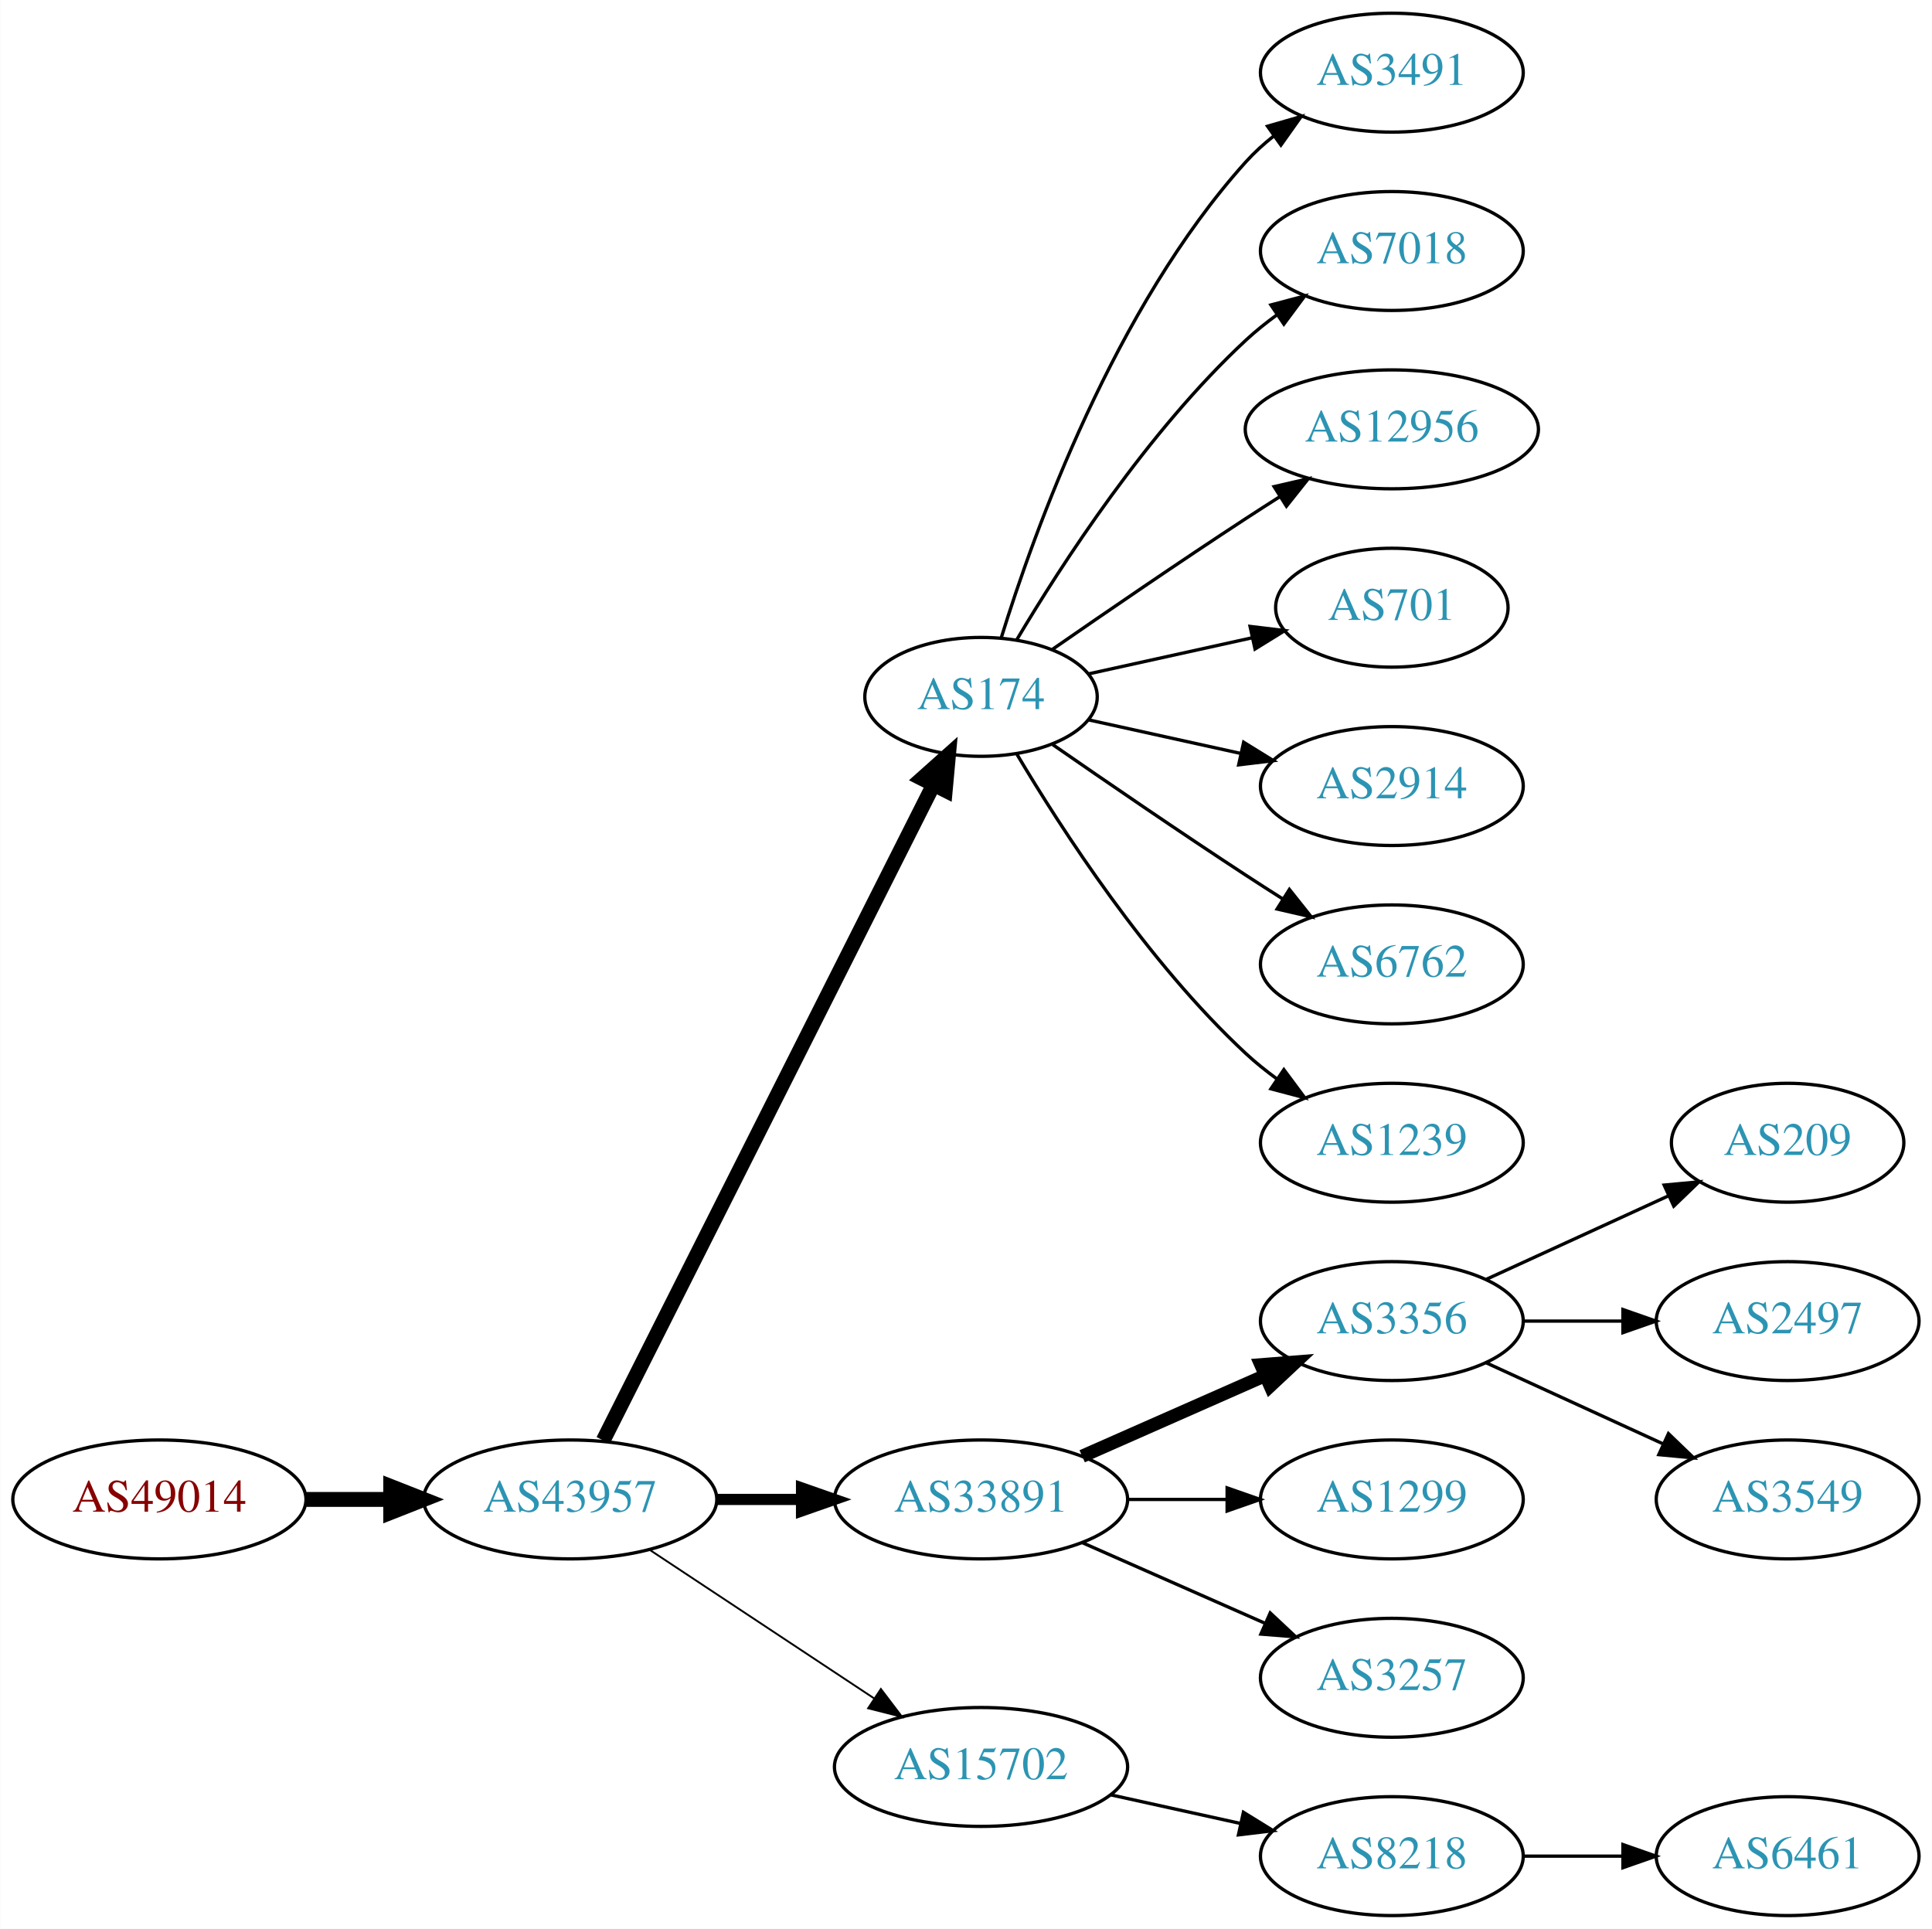
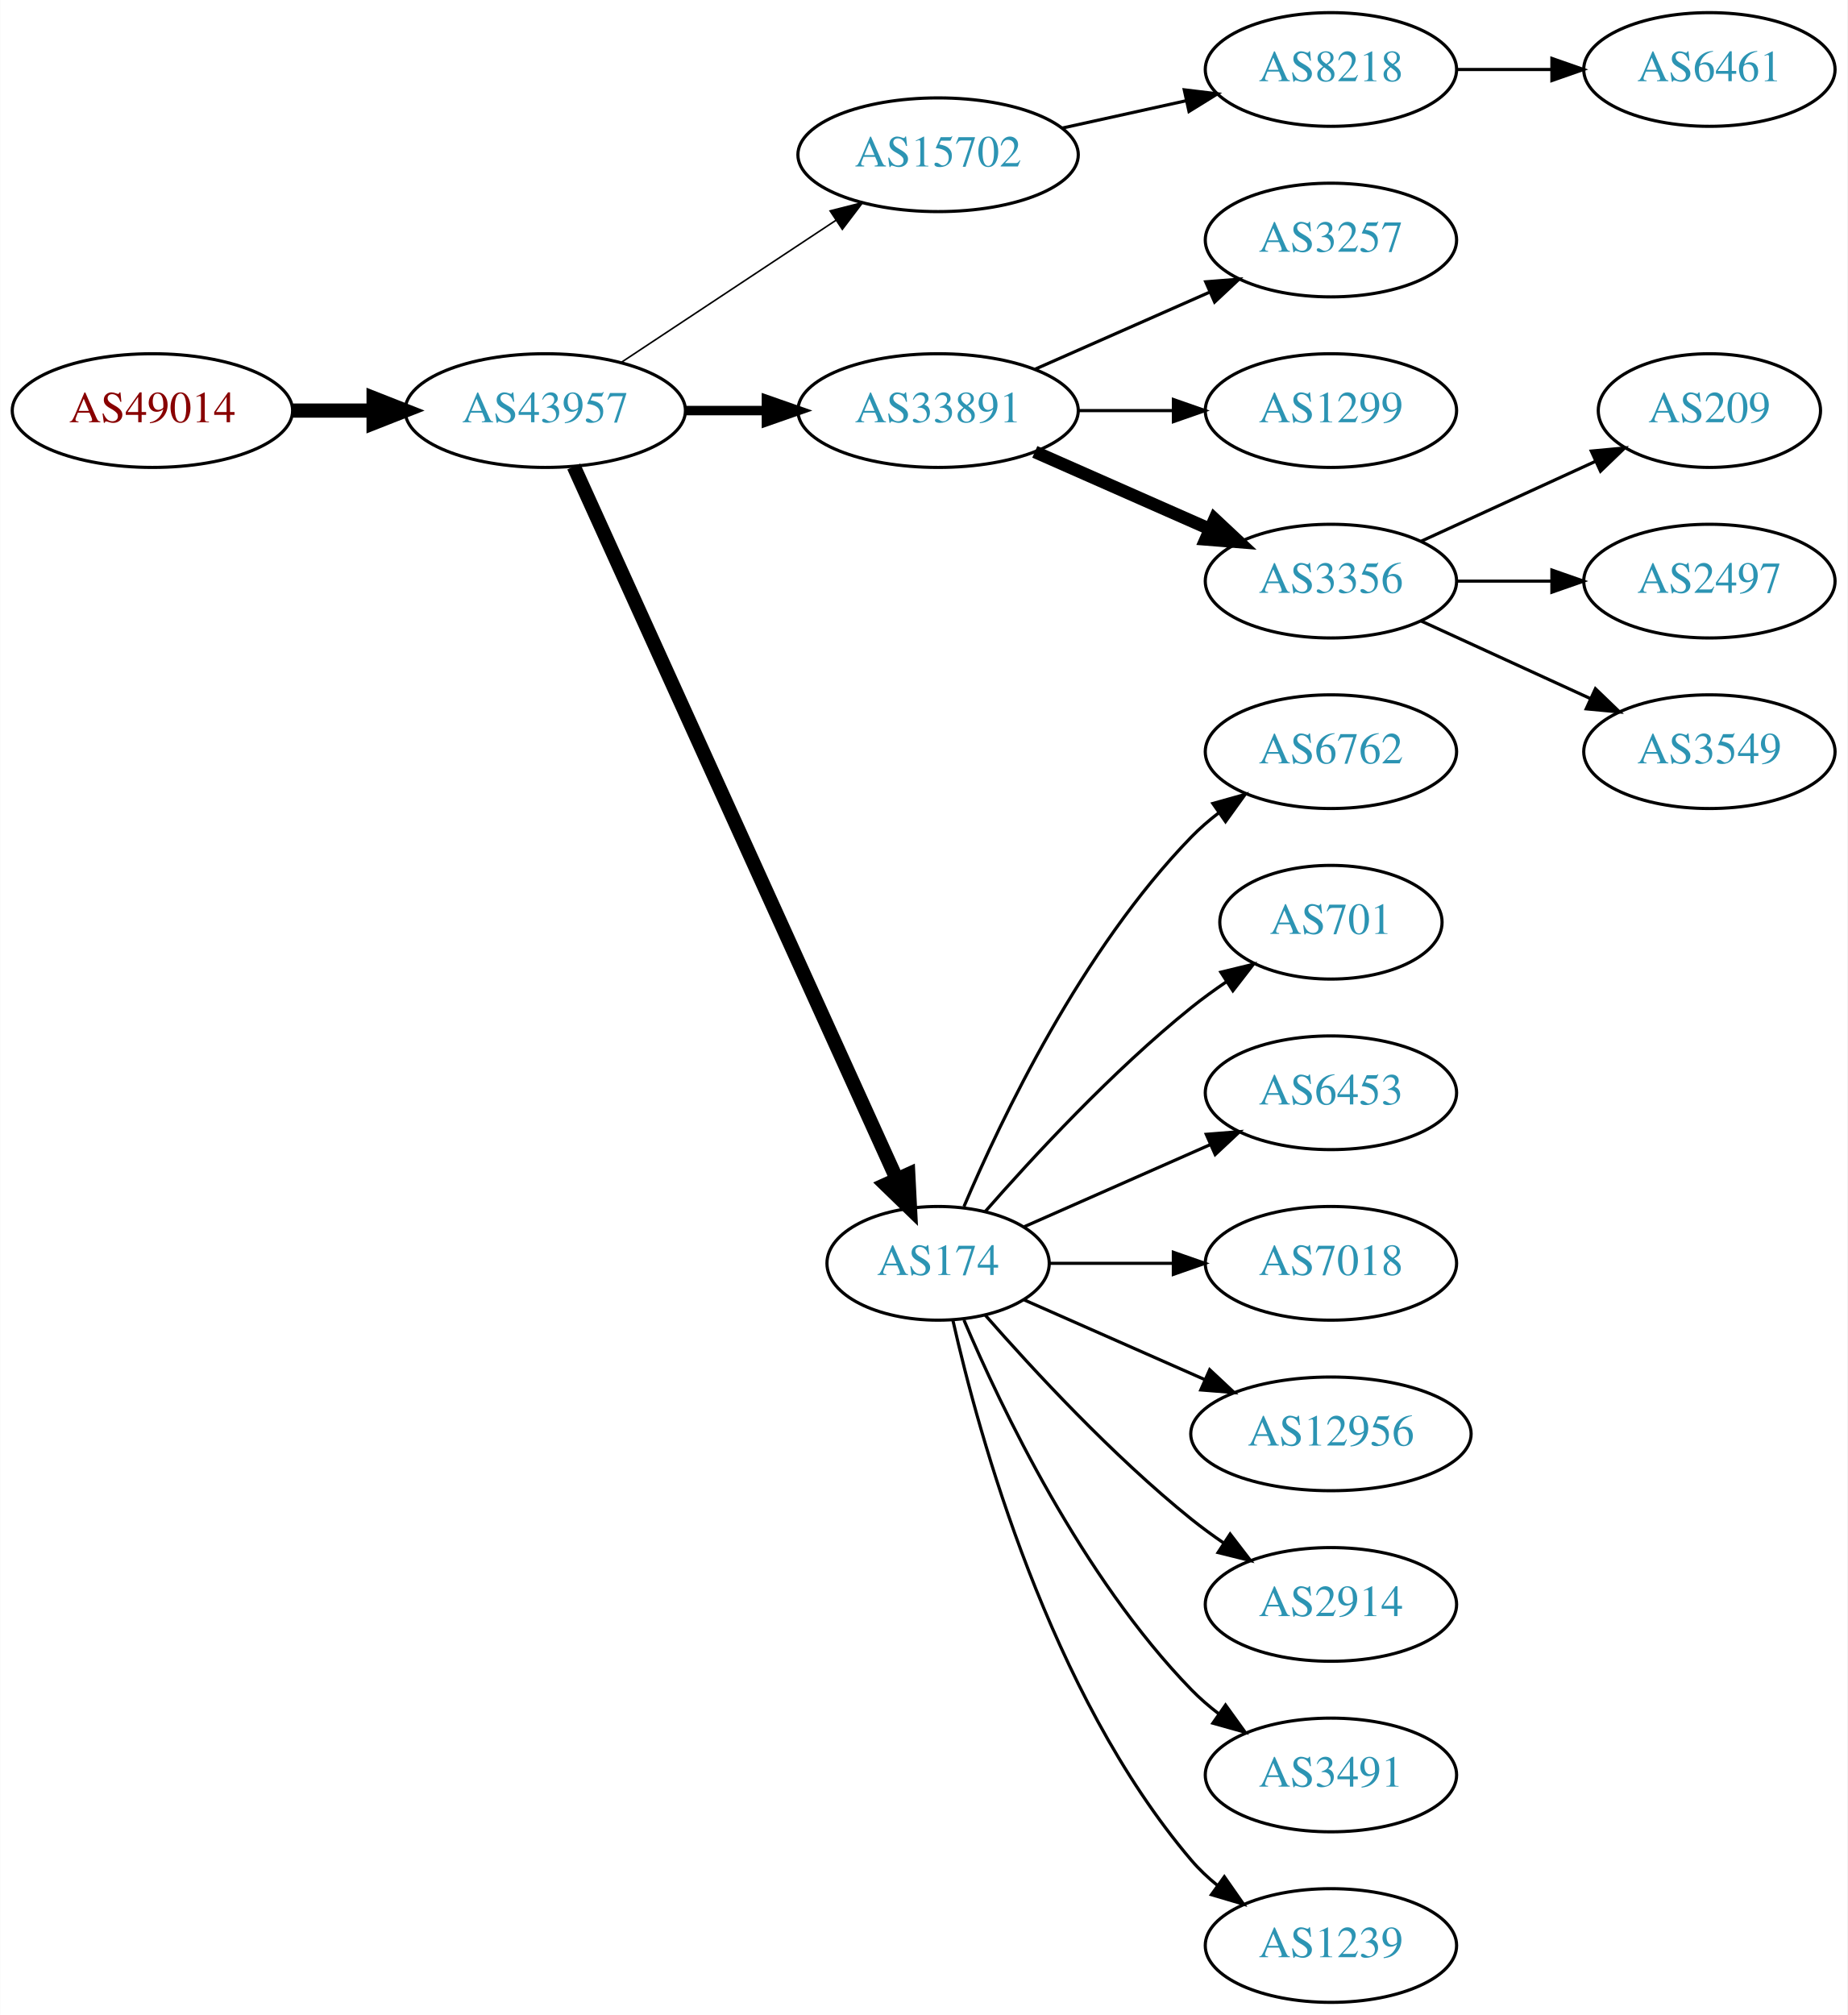
- <svg xmlns="http://www.w3.org/2000/svg" xmlns:xlink="http://www.w3.org/1999/xlink" width="585pt" height="584pt" viewBox="0.00 0.00 584.86 584.00">
-   <g id="graph0" class="graph" transform="scale(1 1) rotate(0) translate(4 580)">
-     <polygon fill="white" stroke="none" points="-4,4 -4,-580 580.862,-580 580.862,4 -4,4" />
+ <svg xmlns="http://www.w3.org/2000/svg" xmlns:xlink="http://www.w3.org/1999/xlink" width="585pt" height="638pt" viewBox="0.00 0.00 584.86 638.00">
+   <g id="graph0" class="graph" transform="scale(1 1) rotate(0) translate(4 634)">
+     <polygon fill="white" stroke="none" points="-4,4 -4,-634 580.862,-634 580.862,4 -4,4" />
    <g id="node1" class="node">
      <g id="a_node1">
        <a xlink:href="/asn/49014" xlink:title="AS49014 ~ Wirtschaftskammer Oesterreich [AT]">
-           <ellipse fill="#ffffff" stroke="black" cx="44.196" cy="-126" rx="44.393" ry="18" />
-           <text text-anchor="middle" x="44.196" y="-122.3" font-family="Times,serif" font-size="14.00" fill="#880000">AS49014</text>
+           <ellipse fill="#ffffff" stroke="black" cx="44.196" cy="-504" rx="44.393" ry="18" />
+           <text text-anchor="middle" x="44.196" y="-500.3" font-family="Times,serif" font-size="14.00" fill="#880000">AS49014</text>
        </a>
      </g>
    </g>
    <g id="node2" class="node">
      <g id="a_node2">
        <a xlink:href="/asn/43957" xlink:title="AS43957 ~ WNT Telecommunication GmbH [AT]">
-           <ellipse fill="#ffffff" stroke="black" cx="168.588" cy="-126" rx="44.393" ry="18" />
-           <text text-anchor="middle" x="168.588" y="-122.3" font-family="Times,serif" font-size="14.00" fill="#2c94b3">AS43957</text>
+           <ellipse fill="#ffffff" stroke="black" cx="168.588" cy="-504" rx="44.393" ry="18" />
+           <text text-anchor="middle" x="168.588" y="-500.3" font-family="Times,serif" font-size="14.00" fill="#2c94b3">AS43957</text>
        </a>
      </g>
    </g>
    <g id="edge1" class="edge">
-       <path fill="none" stroke="black" stroke-width="4.5" d="M88.692,-126C96.898,-126 105.569,-126 114.041,-126" />
-       <polygon fill="black" stroke="black" stroke-width="4.5" points="114.233,-129.938 124.233,-126 114.233,-122.063 114.233,-129.938" />
+       <path fill="none" stroke="black" stroke-width="4.5" d="M88.692,-504C96.898,-504 105.569,-504 114.041,-504" />
+       <polygon fill="black" stroke="black" stroke-width="4.5" points="114.233,-507.938 124.233,-504 114.233,-500.063 114.233,-507.938" />
    </g>
    <g id="node3" class="node">
      <g id="a_node3">
-         <a xlink:href="/asn/174" xlink:title="AS174 ~ Cogent Communications [US]">
-           <ellipse fill="#ffffff" stroke="black" cx="292.98" cy="-369" rx="35.194" ry="18" />
-           <text text-anchor="middle" x="292.98" y="-365.3" font-family="Times,serif" font-size="14.00" fill="#2c94b3">AS174</text>
+         <a xlink:href="/asn/15702" xlink:title="AS15702 ~ Onstage Online GmbH [AT]">
+           <ellipse fill="#ffffff" stroke="black" cx="292.98" cy="-585" rx="44.393" ry="18" />
+           <text text-anchor="middle" x="292.98" y="-581.3" font-family="Times,serif" font-size="14.00" fill="#2c94b3">AS15702</text>
        </a>
      </g>
    </g>
    <g id="edge2" class="edge">
-       <path fill="none" stroke="black" stroke-width="4.5" d="M178.588,-143.868C199.859,-186.101 253.335,-292.272 278.496,-342.227" />
-       <polygon fill="black" stroke="black" stroke-width="4.5" points="275.117,-344.273 283.132,-351.433 282.151,-340.731 275.117,-344.273" />
+       <path fill="none" stroke="black" stroke-width="0.5" d="M192.609,-519.235C211.841,-531.963 239.449,-550.234 260.686,-564.289" />
+       <polygon fill="black" stroke="black" stroke-width="0.5" points="258.792,-567.233 269.063,-569.833 262.655,-561.395 258.792,-567.233" />
    </g>
    <g id="node4" class="node">
      <g id="a_node4">
        <a xlink:href="/asn/33891" xlink:title="AS33891 ~ CORE-BACKBONE GMBH GLOBAL NETWORK [DE]">
-           <ellipse fill="#ffffff" stroke="black" cx="292.98" cy="-126" rx="44.393" ry="18" />
-           <text text-anchor="middle" x="292.98" y="-122.3" font-family="Times,serif" font-size="14.00" fill="#2c94b3">AS33891</text>
+           <ellipse fill="#ffffff" stroke="black" cx="292.98" cy="-504" rx="44.393" ry="18" />
+           <text text-anchor="middle" x="292.98" y="-500.3" font-family="Times,serif" font-size="14.00" fill="#2c94b3">AS33891</text>
        </a>
      </g>
    </g>
    <g id="edge3" class="edge">
-       <path fill="none" stroke="black" stroke-width="3.375" d="M213.084,-126C221.29,-126 229.961,-126 238.434,-126" />
-       <polygon fill="black" stroke="black" stroke-width="3.375" points="238.625,-129.5 248.625,-126 238.625,-122.5 238.625,-129.5" />
+       <path fill="none" stroke="black" stroke-width="3" d="M213.084,-504C221.29,-504 229.961,-504 238.434,-504" />
+       <polygon fill="black" stroke="black" stroke-width="3" points="238.625,-507.5 248.625,-504 238.625,-500.5 238.625,-507.5" />
    </g>
    <g id="node5" class="node">
      <g id="a_node5">
-         <a xlink:href="/asn/15702" xlink:title="AS15702 ~ Onstage Online GmbH [AT]">
-           <ellipse fill="#ffffff" stroke="black" cx="292.98" cy="-45" rx="44.393" ry="18" />
-           <text text-anchor="middle" x="292.98" y="-41.3" font-family="Times,serif" font-size="14.00" fill="#2c94b3">AS15702</text>
+         <a xlink:href="/asn/174" xlink:title="AS174 ~ Cogent Communications [US]">
+           <ellipse fill="#ffffff" stroke="black" cx="292.98" cy="-234" rx="35.194" ry="18" />
+           <text text-anchor="middle" x="292.98" y="-230.3" font-family="Times,serif" font-size="14.00" fill="#2c94b3">AS174</text>
        </a>
      </g>
    </g>
    <g id="edge4" class="edge">
-       <path fill="none" stroke="black" stroke-width="0.562" d="M192.609,-110.765C211.841,-98.037 239.449,-79.766 260.686,-65.711" />
-       <polygon fill="black" stroke="black" stroke-width="0.562" points="262.655,-68.605 269.063,-60.167 258.792,-62.767 262.655,-68.605" />
+       <path fill="none" stroke="black" stroke-width="4.5" d="M177.619,-486.285C198.546,-440.118 254.859,-315.892 279.803,-260.865" />
+       <polygon fill="black" stroke="black" stroke-width="4.5" points="283.537,-262.163 284.079,-251.43 276.364,-258.912 283.537,-262.163" />
    </g>
    <g id="node6" class="node">
      <g id="a_node6">
-         <a xlink:href="/asn/3491" xlink:title="AS3491 ~ PCCW Global, Inc. [US]">
-           <ellipse fill="#ffffff" stroke="black" cx="417.373" cy="-558" rx="39.794" ry="18" />
-           <text text-anchor="middle" x="417.373" y="-554.3" font-family="Times,serif" font-size="14.00" fill="#2c94b3">AS3491</text>
+         <a xlink:href="/asn/8218" xlink:title="AS8218 ~ legacy Neotelecoms [FR]">
+           <ellipse fill="#ffffff" stroke="black" cx="417.373" cy="-612" rx="39.794" ry="18" />
+           <text text-anchor="middle" x="417.373" y="-608.3" font-family="Times,serif" font-size="14.00" fill="#2c94b3">AS8218</text>
        </a>
      </g>
    </g>
    <g id="edge5" class="edge">
-       <path fill="none" stroke="black" d="M299.118,-386.94C309.021,-418.979 333.359,-486.812 373.176,-531 375.693,-533.792 378.564,-536.401 381.603,-538.812" />
-       <polygon fill="black" stroke="black" points="379.732,-541.776 389.911,-544.715 383.786,-536.07 379.732,-541.776" />
-     </g>
-     <g id="node7" class="node">
-       <g id="a_node7">
-         <a xlink:href="/asn/7018" xlink:title="AS7018 ~ AT&amp;T Services, Inc. [US]">
-           <ellipse fill="#ffffff" stroke="black" cx="417.373" cy="-504" rx="39.794" ry="18" />
-           <text text-anchor="middle" x="417.373" y="-500.3" font-family="Times,serif" font-size="14.00" fill="#2c94b3">AS7018</text>
-         </a>
-       </g>
-     </g>
-     <g id="edge6" class="edge">
-       <path fill="none" stroke="black" d="M303.793,-386.279C317.299,-409.011 343.359,-449.314 373.176,-477 376.083,-479.699 379.296,-482.28 382.62,-484.703" />
-       <polygon fill="black" stroke="black" points="380.755,-487.667 390.998,-490.375 384.679,-481.87 380.755,-487.667" />
+       <path fill="none" stroke="black" d="M332.37,-593.469C344.761,-596.202 358.608,-599.257 371.429,-602.085" />
+       <polygon fill="black" stroke="black" points="370.924,-605.558 381.443,-604.295 372.432,-598.722 370.924,-605.558" />
    </g>
    <g id="node8" class="node">
      <g id="a_node8">
-         <a xlink:href="/asn/12956" xlink:title="AS12956 ~ TELXIUS [ES]">
-           <ellipse fill="#ffffff" stroke="black" cx="417.373" cy="-450" rx="44.393" ry="18" />
-           <text text-anchor="middle" x="417.373" y="-446.3" font-family="Times,serif" font-size="14.00" fill="#2c94b3">AS12956</text>
+         <a xlink:href="/asn/3257" xlink:title="AS3257 ~ GTT [DE]">
+           <ellipse fill="#ffffff" stroke="black" cx="417.373" cy="-558" rx="39.794" ry="18" />
+           <text text-anchor="middle" x="417.373" y="-554.3" font-family="Times,serif" font-size="14.00" fill="#2c94b3">AS3257</text>
        </a>
      </g>
    </g>
    <g id="edge7" class="edge">
-       <path fill="none" stroke="black" d="M314.671,-383.44C330.563,-394.449 353.113,-409.897 373.176,-423 376.497,-425.169 379.98,-427.406 383.466,-429.621" />
-       <polygon fill="black" stroke="black" points="381.722,-432.66 392.048,-435.032 385.455,-426.738 381.722,-432.66" />
+       <path fill="none" stroke="black" d="M323.608,-517.072C340.203,-524.393 361.062,-533.597 378.795,-541.421" />
+       <polygon fill="black" stroke="black" points="377.717,-544.77 388.279,-545.605 380.543,-538.366 377.717,-544.77" />
    </g>
    <g id="node9" class="node">
      <g id="a_node9">
-         <a xlink:href="/asn/701" xlink:title="AS701 ~ UUNET [US]">
-           <ellipse fill="#ffffff" stroke="black" cx="417.373" cy="-396" rx="35.194" ry="18" />
-           <text text-anchor="middle" x="417.373" y="-392.3" font-family="Times,serif" font-size="14.00" fill="#2c94b3">AS701</text>
+         <a xlink:href="/asn/1299" xlink:title="AS1299 ~ Telia Carrier [EU]">
+           <ellipse fill="#ffffff" stroke="black" cx="417.373" cy="-504" rx="39.794" ry="18" />
+           <text text-anchor="middle" x="417.373" y="-500.3" font-family="Times,serif" font-size="14.00" fill="#2c94b3">AS1299</text>
        </a>
      </g>
    </g>
    <g id="edge8" class="edge">
-       <path fill="none" stroke="black" d="M325.499,-375.953C340.632,-379.292 358.96,-383.335 375.18,-386.913" />
-       <polygon fill="black" stroke="black" points="374.441,-390.334 384.96,-389.07 375.949,-383.498 374.441,-390.334" />
+       <path fill="none" stroke="black" d="M337.476,-504C347.165,-504 357.502,-504 367.394,-504" />
+       <polygon fill="black" stroke="black" points="367.497,-507.5 377.497,-504 367.497,-500.5 367.497,-507.5" />
    </g>
    <g id="node10" class="node">
      <g id="a_node10">
-         <a xlink:href="/asn/2914" xlink:title="AS2914 ~ NTT America, Inc. [US]">
-           <ellipse fill="#ffffff" stroke="black" cx="417.373" cy="-342" rx="39.794" ry="18" />
-           <text text-anchor="middle" x="417.373" y="-338.3" font-family="Times,serif" font-size="14.00" fill="#2c94b3">AS2914</text>
+         <a xlink:href="/asn/3356" xlink:title="AS3356 ~ Level 3 Parent, LLC [US]">
+           <ellipse fill="#ffffff" stroke="black" cx="417.373" cy="-450" rx="39.794" ry="18" />
+           <text text-anchor="middle" x="417.373" y="-446.3" font-family="Times,serif" font-size="14.00" fill="#2c94b3">AS3356</text>
        </a>
      </g>
    </g>
    <g id="edge9" class="edge">
-       <path fill="none" stroke="black" d="M325.499,-362.047C339.56,-358.945 356.378,-355.235 371.702,-351.854" />
-       <polygon fill="black" stroke="black" points="372.501,-355.262 381.512,-349.69 370.993,-348.427 372.501,-355.262" />
+       <path fill="none" stroke="black" stroke-width="4" d="M323.608,-490.928C340.203,-483.607 361.062,-474.403 378.795,-466.579" />
+       <polygon fill="black" stroke="black" stroke-width="4" points="380.543,-469.634 388.279,-462.395 377.717,-463.23 380.543,-469.634" />
    </g>
    <g id="node11" class="node">
      <g id="a_node11">
        <a xlink:href="/asn/6762" xlink:title="AS6762 ~ TELECOM ITALIA SPARKLE S.p.A. [IT]">
-           <ellipse fill="#ffffff" stroke="black" cx="417.373" cy="-288" rx="39.794" ry="18" />
-           <text text-anchor="middle" x="417.373" y="-284.3" font-family="Times,serif" font-size="14.00" fill="#2c94b3">AS6762</text>
+           <ellipse fill="#ffffff" stroke="black" cx="417.373" cy="-396" rx="39.794" ry="18" />
+           <text text-anchor="middle" x="417.373" y="-392.3" font-family="Times,serif" font-size="14.00" fill="#2c94b3">AS6762</text>
        </a>
      </g>
    </g>
    <g id="edge10" class="edge">
-       <path fill="none" stroke="black" d="M314.671,-354.56C330.563,-343.551 353.113,-328.103 373.176,-315 376.758,-312.661 380.529,-310.241 384.289,-307.856" />
-       <polygon fill="black" stroke="black" points="386.352,-310.693 392.95,-302.404 382.623,-304.769 386.352,-310.693" />
+       <path fill="none" stroke="black" d="M301.171,-251.975C312.938,-279.682 338.512,-333.348 373.176,-369 375.797,-371.695 378.737,-374.239 381.82,-376.608" />
+       <polygon fill="black" stroke="black" points="379.986,-379.597 390.189,-382.455 383.995,-373.859 379.986,-379.597" />
    </g>
    <g id="node12" class="node">
      <g id="a_node12">
-         <a xlink:href="/asn/1239" xlink:title="AS1239 ~ Sprint [US]">
-           <ellipse fill="#ffffff" stroke="black" cx="417.373" cy="-234" rx="39.794" ry="18" />
-           <text text-anchor="middle" x="417.373" y="-230.3" font-family="Times,serif" font-size="14.00" fill="#2c94b3">AS1239</text>
+         <a xlink:href="/asn/701" xlink:title="AS701 ~ UUNET [US]">
+           <ellipse fill="#ffffff" stroke="black" cx="417.373" cy="-342" rx="35.194" ry="18" />
+           <text text-anchor="middle" x="417.373" y="-338.3" font-family="Times,serif" font-size="14.00" fill="#2c94b3">AS701</text>
        </a>
      </g>
    </g>
    <g id="edge11" class="edge">
-       <path fill="none" stroke="black" d="M303.793,-351.721C317.299,-328.989 343.359,-288.686 373.176,-261 376.083,-258.301 379.296,-255.72 382.62,-253.297" />
-       <polygon fill="black" stroke="black" points="384.679,-256.13 390.998,-247.625 380.755,-250.333 384.679,-256.13" />
+       <path fill="none" stroke="black" d="M307.854,-250.345C322.924,-267.559 348.202,-294.901 373.176,-315 376.682,-317.821 380.5,-320.587 384.368,-323.208" />
+       <polygon fill="black" stroke="black" points="382.518,-326.18 392.813,-328.682 386.325,-320.306 382.518,-326.18" />
    </g>
    <g id="node13" class="node">
      <g id="a_node13">
-         <a xlink:href="/asn/3356" xlink:title="AS3356 ~ Level 3 Parent, LLC [US]">
-           <ellipse fill="#ffffff" stroke="black" cx="417.373" cy="-180" rx="39.794" ry="18" />
-           <text text-anchor="middle" x="417.373" y="-176.3" font-family="Times,serif" font-size="14.00" fill="#2c94b3">AS3356</text>
+         <a xlink:href="/asn/6453" xlink:title="AS6453 ~ TATA COMMUNICATIONS (AMERICA) INC [US]">
+           <ellipse fill="#ffffff" stroke="black" cx="417.373" cy="-288" rx="39.794" ry="18" />
+           <text text-anchor="middle" x="417.373" y="-284.3" font-family="Times,serif" font-size="14.00" fill="#2c94b3">AS6453</text>
        </a>
      </g>
    </g>
    <g id="edge12" class="edge">
-       <path fill="none" stroke="black" stroke-width="4" d="M323.608,-139.072C340.203,-146.393 361.062,-155.597 378.795,-163.421" />
-       <polygon fill="black" stroke="black" stroke-width="4" points="377.717,-166.77 388.279,-167.605 380.543,-160.366 377.717,-166.77" />
+       <path fill="none" stroke="black" d="M320.237,-245.584C337.422,-253.167 360.135,-263.188 379.17,-271.586" />
+       <polygon fill="black" stroke="black" points="377.896,-274.849 388.458,-275.684 380.721,-268.445 377.896,-274.849" />
    </g>
    <g id="node14" class="node">
      <g id="a_node14">
-         <a xlink:href="/asn/1299" xlink:title="AS1299 ~ Telia Carrier [EU]">
-           <ellipse fill="#ffffff" stroke="black" cx="417.373" cy="-126" rx="39.794" ry="18" />
-           <text text-anchor="middle" x="417.373" y="-122.3" font-family="Times,serif" font-size="14.00" fill="#2c94b3">AS1299</text>
+         <a xlink:href="/asn/7018" xlink:title="AS7018 ~ AT&amp;T Services, Inc. [US]">
+           <ellipse fill="#ffffff" stroke="black" cx="417.373" cy="-234" rx="39.794" ry="18" />
+           <text text-anchor="middle" x="417.373" y="-230.3" font-family="Times,serif" font-size="14.00" fill="#2c94b3">AS7018</text>
        </a>
      </g>
    </g>
    <g id="edge13" class="edge">
-       <path fill="none" stroke="black" d="M337.476,-126C347.165,-126 357.502,-126 367.394,-126" />
-       <polygon fill="black" stroke="black" points="367.497,-129.5 377.497,-126 367.497,-122.5 367.497,-129.5" />
+       <path fill="none" stroke="black" d="M328.399,-234C340.45,-234 354.226,-234 367.244,-234" />
+       <polygon fill="black" stroke="black" points="367.474,-237.5 377.473,-234 367.473,-230.5 367.474,-237.5" />
    </g>
    <g id="node15" class="node">
      <g id="a_node15">
-         <a xlink:href="/asn/3257" xlink:title="AS3257 ~ GTT [DE]">
+         <a xlink:href="/asn/12956" xlink:title="AS12956 ~ TELXIUS [ES]">
+           <ellipse fill="#ffffff" stroke="black" cx="417.373" cy="-180" rx="44.393" ry="18" />
+           <text text-anchor="middle" x="417.373" y="-176.3" font-family="Times,serif" font-size="14.00" fill="#2c94b3">AS12956</text>
+         </a>
+       </g>
+     </g>
+     <g id="edge14" class="edge">
+       <path fill="none" stroke="black" d="M320.237,-222.416C336.941,-215.046 358.869,-205.371 377.564,-197.123" />
+       <polygon fill="black" stroke="black" points="378.985,-200.321 386.722,-193.082 376.16,-193.917 378.985,-200.321" />
+     </g>
+     <g id="node16" class="node">
+       <g id="a_node16">
+         <a xlink:href="/asn/2914" xlink:title="AS2914 ~ NTT America, Inc. [US]">
+           <ellipse fill="#ffffff" stroke="black" cx="417.373" cy="-126" rx="39.794" ry="18" />
+           <text text-anchor="middle" x="417.373" y="-122.3" font-family="Times,serif" font-size="14.00" fill="#2c94b3">AS2914</text>
+         </a>
+       </g>
+     </g>
+     <g id="edge15" class="edge">
+       <path fill="none" stroke="black" d="M307.854,-217.655C322.924,-200.441 348.202,-173.099 373.176,-153 376.432,-150.38 379.957,-147.808 383.542,-145.354" />
+       <polygon fill="black" stroke="black" points="385.46,-148.281 391.914,-139.879 381.629,-142.423 385.46,-148.281" />
+     </g>
+     <g id="node17" class="node">
+       <g id="a_node17">
+         <a xlink:href="/asn/3491" xlink:title="AS3491 ~ PCCW Global, Inc. [US]">
          <ellipse fill="#ffffff" stroke="black" cx="417.373" cy="-72" rx="39.794" ry="18" />
-           <text text-anchor="middle" x="417.373" y="-68.3" font-family="Times,serif" font-size="14.00" fill="#2c94b3">AS3257</text>
-         </a>
-       </g>
-     </g>
-     <g id="edge14" class="edge">
-       <path fill="none" stroke="black" d="M323.608,-112.928C340.203,-105.607 361.062,-96.403 378.795,-88.579" />
-       <polygon fill="black" stroke="black" points="380.543,-91.634 388.279,-84.395 377.717,-85.23 380.543,-91.634" />
+           <text text-anchor="middle" x="417.373" y="-68.3" font-family="Times,serif" font-size="14.00" fill="#2c94b3">AS3491</text>
+         </a>
+       </g>
+     </g>
+     <g id="edge16" class="edge">
+       <path fill="none" stroke="black" d="M301.171,-216.025C312.938,-188.318 338.512,-134.652 373.176,-99 375.797,-96.305 378.737,-93.761 381.82,-91.392" />
+       <polygon fill="black" stroke="black" points="383.995,-94.141 390.189,-85.545 379.986,-88.403 383.995,-94.141" />
+     </g>
+     <g id="node18" class="node">
+       <g id="a_node18">
+         <a xlink:href="/asn/1239" xlink:title="AS1239 ~ Sprint [US]">
+           <ellipse fill="#ffffff" stroke="black" cx="417.373" cy="-18" rx="39.794" ry="18" />
+           <text text-anchor="middle" x="417.373" y="-14.3" font-family="Times,serif" font-size="14.00" fill="#2c94b3">AS1239</text>
+         </a>
+       </g>
+     </g>
+     <g id="edge17" class="edge">
+       <path fill="none" stroke="black" d="M297.674,-215.925C305.814,-179.852 328.247,-97.86 373.176,-45 375.611,-42.136 378.427,-39.479 381.432,-37.039" />
+       <polygon fill="black" stroke="black" points="383.62,-39.776 389.692,-31.094 379.531,-34.095 383.62,-39.776" />
+     </g>
+     <g id="node7" class="node">
+       <g id="a_node7">
+         <a xlink:href="/asn/6461" xlink:title="AS6461 ~ Zayo Bandwidth [US]">
+           <ellipse fill="#ffffff" stroke="black" cx="537.215" cy="-612" rx="39.794" ry="18" />
+           <text text-anchor="middle" x="537.215" y="-608.3" font-family="Times,serif" font-size="14.00" fill="#2c94b3">AS6461</text>
+         </a>
+       </g>
+     </g>
+     <g id="edge6" class="edge">
+       <path fill="none" stroke="black" d="M457.285,-612C466.839,-612 477.188,-612 487.151,-612" />
+       <polygon fill="black" stroke="black" points="487.343,-615.5 497.343,-612 487.343,-608.5 487.343,-615.5" />
    </g>
    <g id="node19" class="node">
      <g id="a_node19">
-         <a xlink:href="/asn/8218" xlink:title="AS8218 ~ legacy Neotelecoms [FR]">
-           <ellipse fill="#ffffff" stroke="black" cx="417.373" cy="-18" rx="39.794" ry="18" />
-           <text text-anchor="middle" x="417.373" y="-14.3" font-family="Times,serif" font-size="14.00" fill="#2c94b3">AS8218</text>
+         <a xlink:href="/asn/209" xlink:title="AS209 ~ CenturyLink Communications, LLC [US]">
+           <ellipse fill="#ffffff" stroke="black" cx="537.215" cy="-504" rx="35.194" ry="18" />
+           <text text-anchor="middle" x="537.215" y="-500.3" font-family="Times,serif" font-size="14.00" fill="#2c94b3">AS209</text>
        </a>
      </g>
    </g>
    <g id="edge18" class="edge">
-       <path fill="none" stroke="black" d="M332.37,-36.531C344.761,-33.798 358.608,-30.743 371.429,-27.915" />
-       <polygon fill="black" stroke="black" points="372.432,-31.278 381.443,-25.706 370.924,-24.442 372.432,-31.278" />
-     </g>
-     <g id="node16" class="node">
-       <g id="a_node16">
-         <a xlink:href="/asn/209" xlink:title="AS209 ~ CenturyLink Communications, LLC [US]">
-           <ellipse fill="#ffffff" stroke="black" cx="537.215" cy="-234" rx="35.194" ry="18" />
-           <text text-anchor="middle" x="537.215" y="-230.3" font-family="Times,serif" font-size="14.00" fill="#2c94b3">AS209</text>
-         </a>
-       </g>
-     </g>
-     <g id="edge15" class="edge">
-       <path fill="none" stroke="black" d="M446.001,-192.661C462.418,-200.183 483.399,-209.798 500.996,-217.861" />
-       <polygon fill="black" stroke="black" points="499.824,-221.174 510.373,-222.158 502.74,-214.811 499.824,-221.174" />
-     </g>
-     <g id="node17" class="node">
-       <g id="a_node17">
-         <a xlink:href="/asn/2497" xlink:title="AS2497 ~ Internet Initiative Japan Inc. [JP]">
-           <ellipse fill="#ffffff" stroke="black" cx="537.215" cy="-180" rx="39.794" ry="18" />
-           <text text-anchor="middle" x="537.215" y="-176.3" font-family="Times,serif" font-size="14.00" fill="#2c94b3">AS2497</text>
-         </a>
-       </g>
-     </g>
-     <g id="edge16" class="edge">
-       <path fill="none" stroke="black" d="M457.285,-180C466.839,-180 477.188,-180 487.151,-180" />
-       <polygon fill="black" stroke="black" points="487.343,-183.5 497.343,-180 487.343,-176.5 487.343,-183.5" />
-     </g>
-     <g id="node18" class="node">
-       <g id="a_node18">
-         <a xlink:href="/asn/3549" xlink:title="AS3549 ~ Level 3 Parent, LLC [US]">
-           <ellipse fill="#ffffff" stroke="black" cx="537.215" cy="-126" rx="39.794" ry="18" />
-           <text text-anchor="middle" x="537.215" y="-122.3" font-family="Times,serif" font-size="14.00" fill="#2c94b3">AS3549</text>
-         </a>
-       </g>
-     </g>
-     <g id="edge17" class="edge">
-       <path fill="none" stroke="black" d="M446.001,-167.339C461.958,-160.027 482.229,-150.739 499.512,-142.819" />
-       <polygon fill="black" stroke="black" points="501.126,-145.929 508.759,-138.581 498.21,-139.565 501.126,-145.929" />
+       <path fill="none" stroke="black" d="M446.001,-462.661C462.418,-470.183 483.399,-479.798 500.996,-487.861" />
+       <polygon fill="black" stroke="black" points="499.824,-491.174 510.373,-492.158 502.74,-484.811 499.824,-491.174" />
    </g>
    <g id="node20" class="node">
      <g id="a_node20">
-         <a xlink:href="/asn/6461" xlink:title="AS6461 ~ Zayo Bandwidth [US]">
-           <ellipse fill="#ffffff" stroke="black" cx="537.215" cy="-18" rx="39.794" ry="18" />
-           <text text-anchor="middle" x="537.215" y="-14.3" font-family="Times,serif" font-size="14.00" fill="#2c94b3">AS6461</text>
+         <a xlink:href="/asn/2497" xlink:title="AS2497 ~ Internet Initiative Japan Inc. [JP]">
+           <ellipse fill="#ffffff" stroke="black" cx="537.215" cy="-450" rx="39.794" ry="18" />
+           <text text-anchor="middle" x="537.215" y="-446.3" font-family="Times,serif" font-size="14.00" fill="#2c94b3">AS2497</text>
        </a>
      </g>
    </g>
    <g id="edge19" class="edge">
-       <path fill="none" stroke="black" d="M457.285,-18C466.839,-18 477.188,-18 487.151,-18" />
-       <polygon fill="black" stroke="black" points="487.343,-21.5 497.343,-18 487.343,-14.5 487.343,-21.5" />
+       <path fill="none" stroke="black" d="M457.285,-450C466.839,-450 477.188,-450 487.151,-450" />
+       <polygon fill="black" stroke="black" points="487.343,-453.5 497.343,-450 487.343,-446.5 487.343,-453.5" />
+     </g>
+     <g id="node21" class="node">
+       <g id="a_node21">
+         <a xlink:href="/asn/3549" xlink:title="AS3549 ~ Level 3 Parent, LLC [US]">
+           <ellipse fill="#ffffff" stroke="black" cx="537.215" cy="-396" rx="39.794" ry="18" />
+           <text text-anchor="middle" x="537.215" y="-392.3" font-family="Times,serif" font-size="14.00" fill="#2c94b3">AS3549</text>
+         </a>
+       </g>
+     </g>
+     <g id="edge20" class="edge">
+       <path fill="none" stroke="black" d="M446.001,-437.339C461.958,-430.027 482.229,-420.739 499.512,-412.819" />
+       <polygon fill="black" stroke="black" points="501.126,-415.929 508.759,-408.581 498.21,-409.565 501.126,-415.929" />
    </g>
  </g>
</svg>
